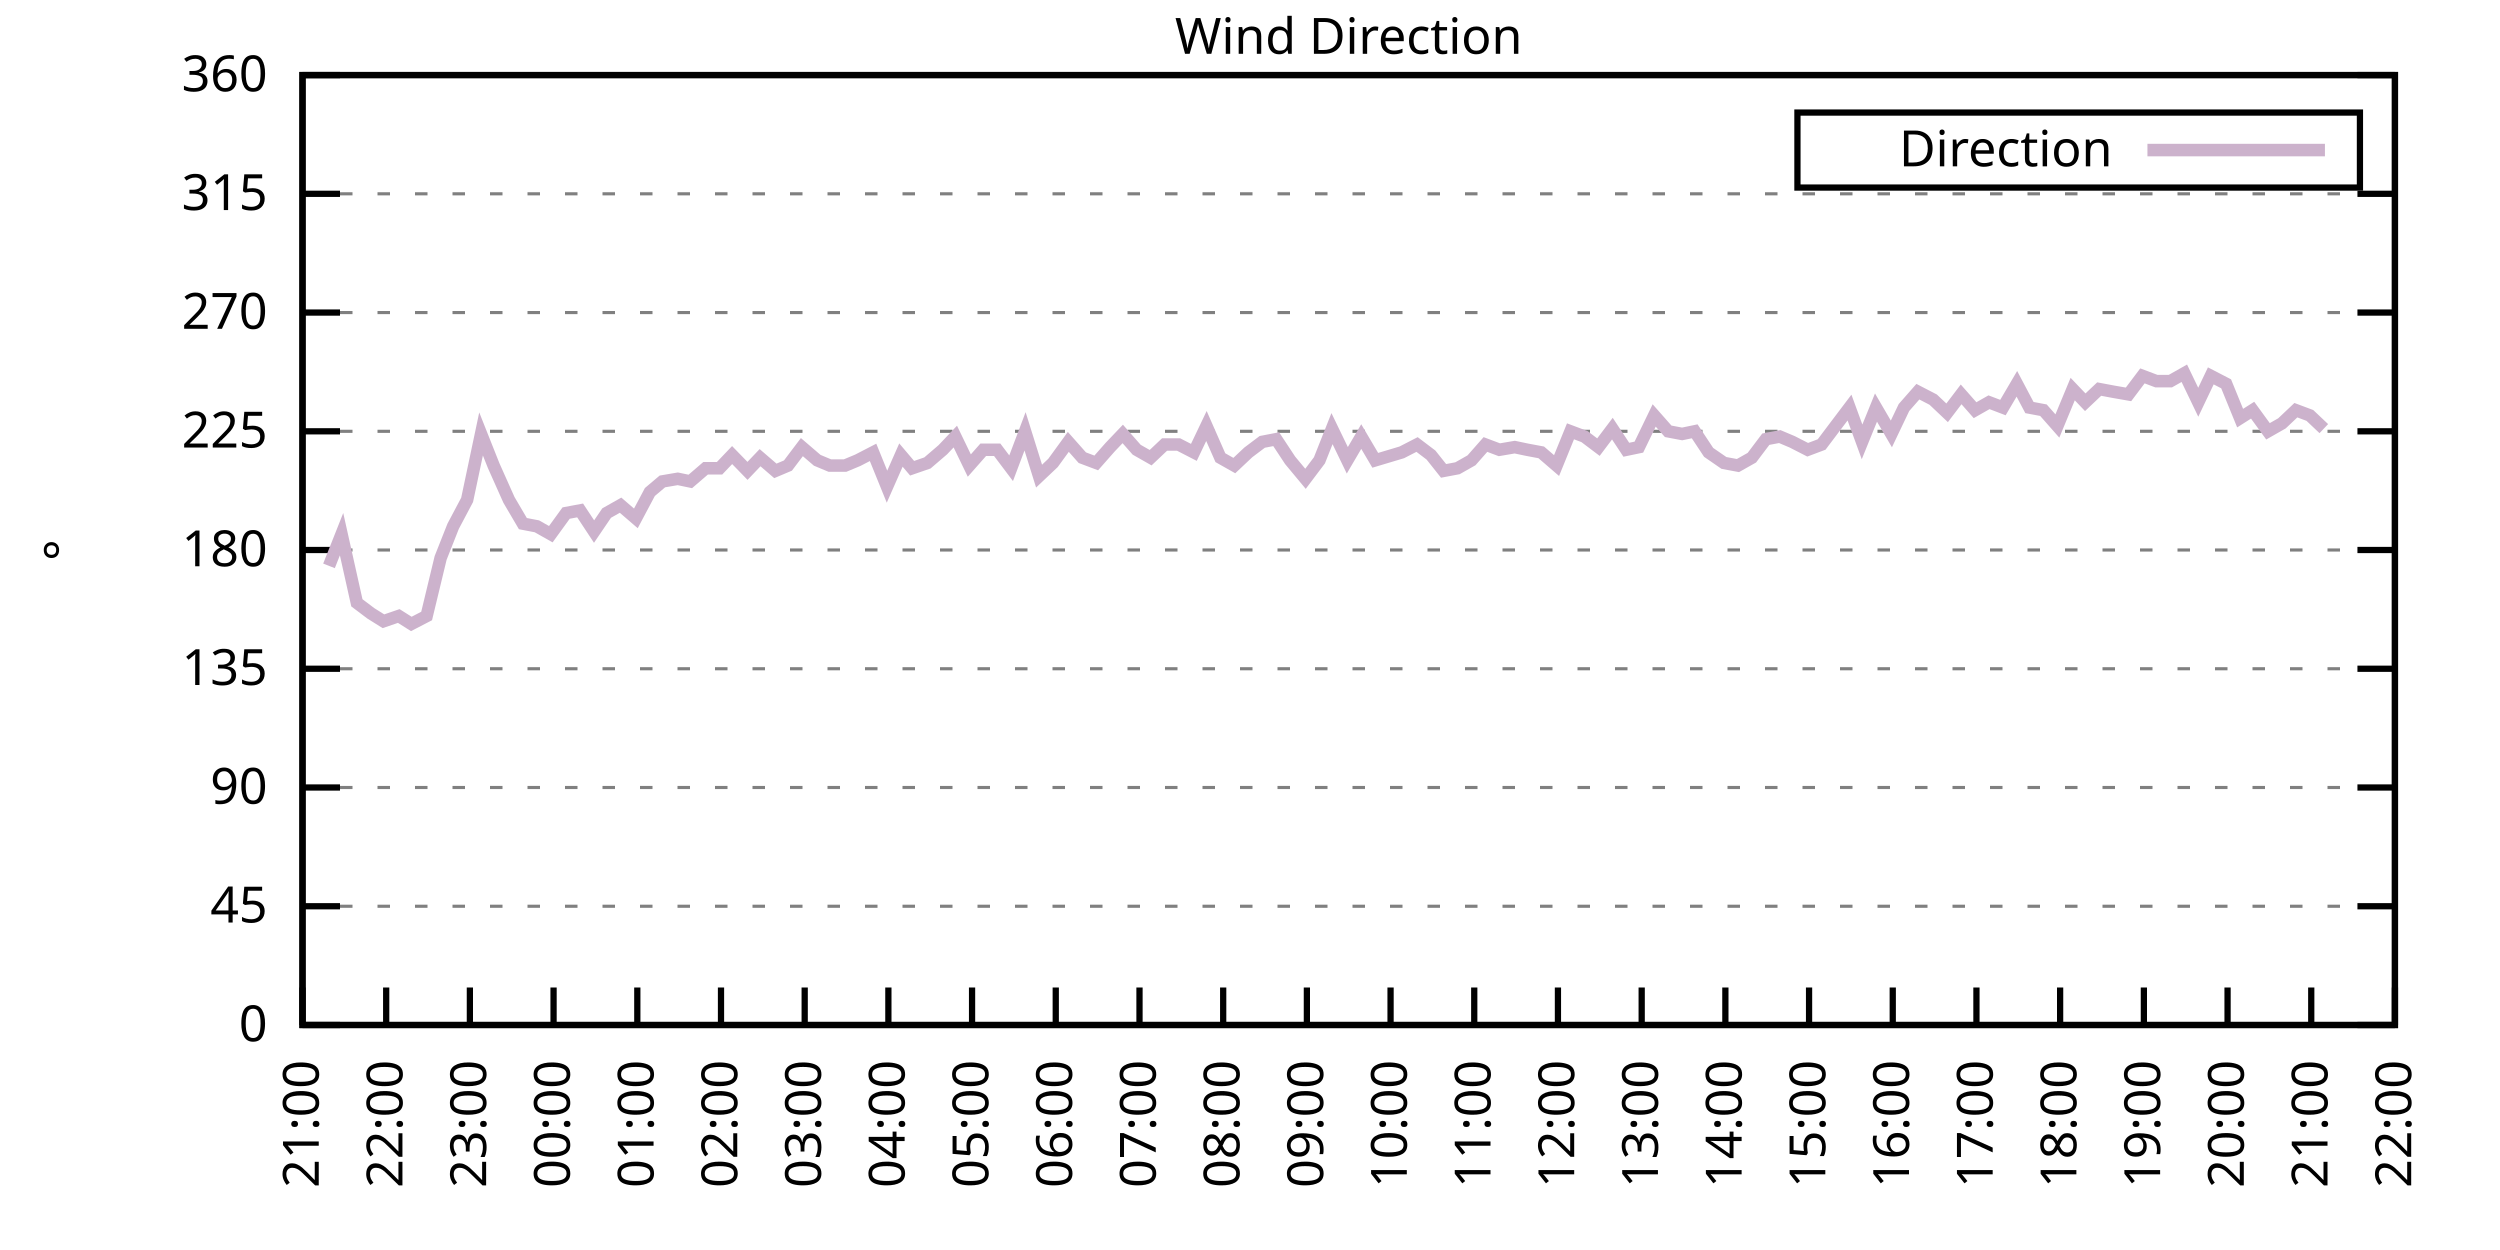
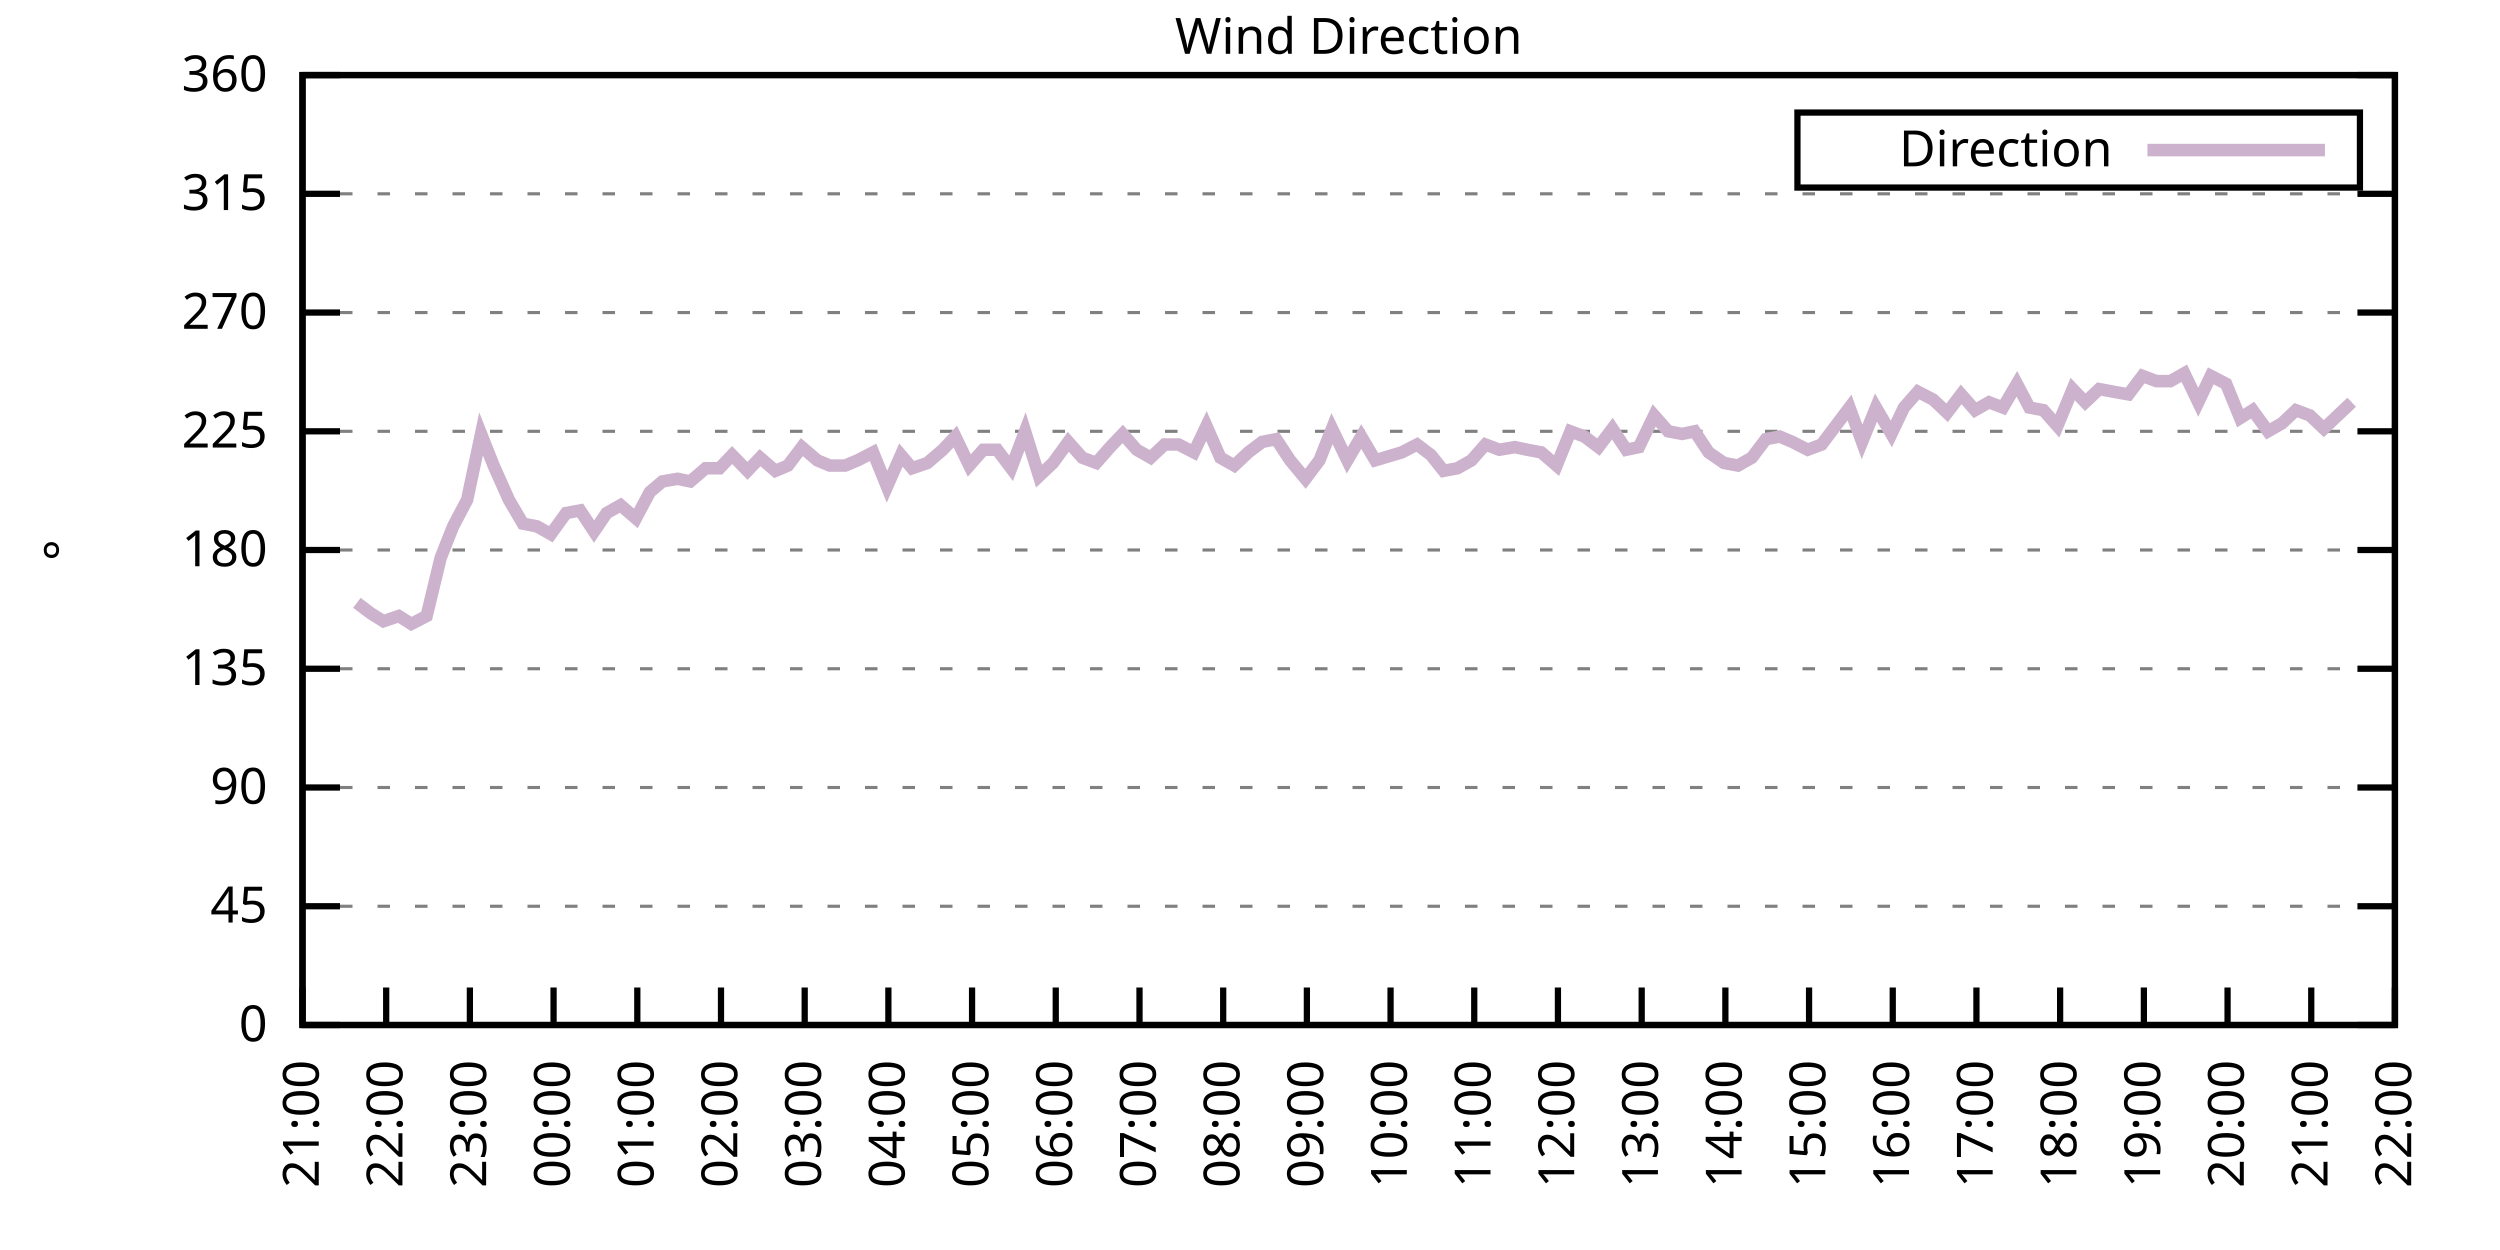
<svg xmlns="http://www.w3.org/2000/svg" xmlns:xlink="http://www.w3.org/1999/xlink" width="400" height="200" viewBox="0 0 400 200">
  <g id="gnuplot_canvas">
    <rect x="0" y="0" width="400" height="200" fill="none" />
    <defs>
      <circle id="gpDot" r="0.5" stroke-width="0.5" stroke="currentColor" />
      <path id="gpPt0" stroke-width="0.333" stroke="currentColor" d="M-1,0 h2 M0,-1 v2" />
      <path id="gpPt1" stroke-width="0.333" stroke="currentColor" d="M-1,-1 L1,1 M1,-1 L-1,1" />
      <path id="gpPt2" stroke-width="0.333" stroke="currentColor" d="M-1,0 L1,0 M0,-1 L0,1 M-1,-1 L1,1 M-1,1 L1,-1" />
      <rect id="gpPt3" stroke-width="0.333" stroke="currentColor" x="-1" y="-1" width="2" height="2" />
      <rect id="gpPt4" stroke-width="0.333" stroke="currentColor" fill="currentColor" x="-1" y="-1" width="2" height="2" />
      <circle id="gpPt5" stroke-width="0.333" stroke="currentColor" cx="0" cy="0" r="1" />
      <use xlink:href="#gpPt5" id="gpPt6" fill="currentColor" stroke="none" />
      <path id="gpPt7" stroke-width="0.333" stroke="currentColor" d="M0,-1.33 L-1.33,0.67 L1.33,0.67 z" />
      <use xlink:href="#gpPt7" id="gpPt8" fill="currentColor" stroke="none" />
      <use xlink:href="#gpPt7" id="gpPt9" stroke="currentColor" transform="rotate(180)" />
      <use xlink:href="#gpPt9" id="gpPt10" fill="currentColor" stroke="none" />
      <use xlink:href="#gpPt3" id="gpPt11" stroke="currentColor" transform="rotate(45)" />
      <use xlink:href="#gpPt11" id="gpPt12" fill="currentColor" stroke="none" />
      <path id="gpPt13" stroke-width="0.333" stroke="currentColor" d="M0,1.330 L1.265,0.411 L0.782,-1.067 L-0.782,-1.076 L-1.265,0.411 z" />
      <use xlink:href="#gpPt13" id="gpPt14" fill="currentColor" stroke="none" />
      <filter id="textbox" filterUnits="objectBoundingBox" x="0" y="0" height="1" width="1">
        <feFlood flood-color="white" flood-opacity="1" result="bgnd" />
        <feComposite in="SourceGraphic" in2="bgnd" operator="atop" />
      </filter>
      <filter id="greybox" filterUnits="objectBoundingBox" x="0" y="0" height="1" width="1">
        <feFlood flood-color="lightgrey" flood-opacity="1" result="grey" />
        <feComposite in="SourceGraphic" in2="grey" operator="atop" />
      </filter>
    </defs>
    <g fill="none" color="white" stroke="currentColor" stroke-width="1.00" stroke-linecap="butt" stroke-linejoin="miter">
</g>
    <g fill="none" color="black" stroke="currentColor" stroke-width="1.00" stroke-linecap="butt" stroke-linejoin="miter">
      <g stroke="none" shape-rendering="crispEdges">
        <polygon fill="rgb(255, 255, 255)" points="48.40,164.00 383.18,164.00 383.18,12.02 48.40,12.02 " />
      </g>
    </g>
    <g fill="none" color="black" stroke="currentColor" stroke-width="1.00" stroke-linecap="butt" stroke-linejoin="miter">
</g>
    <g fill="none" color="black" stroke="black" stroke-width="0.50" stroke-linecap="butt" stroke-linejoin="miter">
</g>
    <g fill="none" color="gray" stroke="currentColor" stroke-width="0.50" stroke-linecap="butt" stroke-linejoin="miter">
      <path stroke="gray" stroke-dasharray="2,4" class="gridline" d="M48.40,164.00 L383.19,164.00  " />
    </g>
    <g fill="none" color="gray" stroke="gray" stroke-width="1.00" stroke-linecap="butt" stroke-linejoin="miter">
</g>
    <g fill="none" color="black" stroke="currentColor" stroke-width="1.00" stroke-linecap="butt" stroke-linejoin="miter">
      <path stroke="black" d="M48.40,164.00 L54.40,164.00 M383.19,164.00 L377.19,164.00  " />
      <g transform="translate(42.80,166.60)" stroke="none" fill="black" font-family="Sans" font-size="8.00" text-anchor="end">
        <text>
          <tspan font-family="Sans"> 0</tspan>
        </text>
      </g>
    </g>
    <g fill="none" color="black" stroke="currentColor" stroke-width="1.00" stroke-linecap="butt" stroke-linejoin="miter">
</g>
    <g fill="none" color="black" stroke="black" stroke-width="0.50" stroke-linecap="butt" stroke-linejoin="miter">
</g>
    <g fill="none" color="gray" stroke="currentColor" stroke-width="0.50" stroke-linecap="butt" stroke-linejoin="miter">
      <path stroke="gray" stroke-dasharray="2,4" class="gridline" d="M48.40,145.00 L383.19,145.00  " />
    </g>
    <g fill="none" color="gray" stroke="gray" stroke-width="1.00" stroke-linecap="butt" stroke-linejoin="miter">
</g>
    <g fill="none" color="black" stroke="currentColor" stroke-width="1.00" stroke-linecap="butt" stroke-linejoin="miter">
      <path stroke="black" d="M48.40,145.00 L54.40,145.00 M383.19,145.00 L377.19,145.00  " />
      <g transform="translate(42.80,147.60)" stroke="none" fill="black" font-family="Sans" font-size="8.00" text-anchor="end">
        <text>
          <tspan font-family="Sans"> 45</tspan>
        </text>
      </g>
    </g>
    <g fill="none" color="black" stroke="currentColor" stroke-width="1.00" stroke-linecap="butt" stroke-linejoin="miter">
</g>
    <g fill="none" color="black" stroke="black" stroke-width="0.50" stroke-linecap="butt" stroke-linejoin="miter">
</g>
    <g fill="none" color="gray" stroke="currentColor" stroke-width="0.50" stroke-linecap="butt" stroke-linejoin="miter">
      <path stroke="gray" stroke-dasharray="2,4" class="gridline" d="M48.40,126.00 L383.19,126.00  " />
    </g>
    <g fill="none" color="gray" stroke="gray" stroke-width="1.00" stroke-linecap="butt" stroke-linejoin="miter">
</g>
    <g fill="none" color="black" stroke="currentColor" stroke-width="1.00" stroke-linecap="butt" stroke-linejoin="miter">
      <path stroke="black" d="M48.40,126.00 L54.40,126.00 M383.19,126.00 L377.19,126.00  " />
      <g transform="translate(42.80,128.60)" stroke="none" fill="black" font-family="Sans" font-size="8.00" text-anchor="end">
        <text>
          <tspan font-family="Sans"> 90</tspan>
        </text>
      </g>
    </g>
    <g fill="none" color="black" stroke="currentColor" stroke-width="1.00" stroke-linecap="butt" stroke-linejoin="miter">
</g>
    <g fill="none" color="black" stroke="black" stroke-width="0.50" stroke-linecap="butt" stroke-linejoin="miter">
</g>
    <g fill="none" color="gray" stroke="currentColor" stroke-width="0.50" stroke-linecap="butt" stroke-linejoin="miter">
      <path stroke="gray" stroke-dasharray="2,4" class="gridline" d="M48.40,107.00 L383.19,107.00  " />
    </g>
    <g fill="none" color="gray" stroke="gray" stroke-width="1.00" stroke-linecap="butt" stroke-linejoin="miter">
</g>
    <g fill="none" color="black" stroke="currentColor" stroke-width="1.00" stroke-linecap="butt" stroke-linejoin="miter">
      <path stroke="black" d="M48.40,107.00 L54.40,107.00 M383.19,107.00 L377.19,107.00  " />
      <g transform="translate(42.80,109.60)" stroke="none" fill="black" font-family="Sans" font-size="8.00" text-anchor="end">
        <text>
          <tspan font-family="Sans"> 135</tspan>
        </text>
      </g>
    </g>
    <g fill="none" color="black" stroke="currentColor" stroke-width="1.00" stroke-linecap="butt" stroke-linejoin="miter">
</g>
    <g fill="none" color="black" stroke="black" stroke-width="0.50" stroke-linecap="butt" stroke-linejoin="miter">
</g>
    <g fill="none" color="gray" stroke="currentColor" stroke-width="0.50" stroke-linecap="butt" stroke-linejoin="miter">
      <path stroke="gray" stroke-dasharray="2,4" class="gridline" d="M48.40,88.00 L383.19,88.00  " />
    </g>
    <g fill="none" color="gray" stroke="gray" stroke-width="1.00" stroke-linecap="butt" stroke-linejoin="miter">
</g>
    <g fill="none" color="black" stroke="currentColor" stroke-width="1.00" stroke-linecap="butt" stroke-linejoin="miter">
      <path stroke="black" d="M48.40,88.00 L54.40,88.00 M383.19,88.00 L377.19,88.00  " />
      <g transform="translate(42.80,90.60)" stroke="none" fill="black" font-family="Sans" font-size="8.00" text-anchor="end">
        <text>
          <tspan font-family="Sans"> 180</tspan>
        </text>
      </g>
    </g>
    <g fill="none" color="black" stroke="currentColor" stroke-width="1.00" stroke-linecap="butt" stroke-linejoin="miter">
</g>
    <g fill="none" color="black" stroke="black" stroke-width="0.50" stroke-linecap="butt" stroke-linejoin="miter">
</g>
    <g fill="none" color="gray" stroke="currentColor" stroke-width="0.50" stroke-linecap="butt" stroke-linejoin="miter">
      <path stroke="gray" stroke-dasharray="2,4" class="gridline" d="M48.40,69.01 L383.19,69.01  " />
    </g>
    <g fill="none" color="gray" stroke="gray" stroke-width="1.00" stroke-linecap="butt" stroke-linejoin="miter">
</g>
    <g fill="none" color="black" stroke="currentColor" stroke-width="1.00" stroke-linecap="butt" stroke-linejoin="miter">
      <path stroke="black" d="M48.40,69.01 L54.40,69.01 M383.19,69.01 L377.19,69.01  " />
      <g transform="translate(42.80,71.61)" stroke="none" fill="black" font-family="Sans" font-size="8.00" text-anchor="end">
        <text>
          <tspan font-family="Sans"> 225</tspan>
        </text>
      </g>
    </g>
    <g fill="none" color="black" stroke="currentColor" stroke-width="1.00" stroke-linecap="butt" stroke-linejoin="miter">
</g>
    <g fill="none" color="black" stroke="black" stroke-width="0.50" stroke-linecap="butt" stroke-linejoin="miter">
</g>
    <g fill="none" color="gray" stroke="currentColor" stroke-width="0.50" stroke-linecap="butt" stroke-linejoin="miter">
      <path stroke="gray" stroke-dasharray="2,4" class="gridline" d="M48.40,50.01 L383.19,50.01  " />
    </g>
    <g fill="none" color="gray" stroke="gray" stroke-width="1.00" stroke-linecap="butt" stroke-linejoin="miter">
</g>
    <g fill="none" color="black" stroke="currentColor" stroke-width="1.00" stroke-linecap="butt" stroke-linejoin="miter">
      <path stroke="black" d="M48.40,50.01 L54.40,50.01 M383.19,50.01 L377.19,50.01  " />
      <g transform="translate(42.80,52.61)" stroke="none" fill="black" font-family="Sans" font-size="8.00" text-anchor="end">
        <text>
          <tspan font-family="Sans"> 270</tspan>
        </text>
      </g>
    </g>
    <g fill="none" color="black" stroke="currentColor" stroke-width="1.00" stroke-linecap="butt" stroke-linejoin="miter">
</g>
    <g fill="none" color="black" stroke="black" stroke-width="0.50" stroke-linecap="butt" stroke-linejoin="miter">
</g>
    <g fill="none" color="gray" stroke="currentColor" stroke-width="0.50" stroke-linecap="butt" stroke-linejoin="miter">
      <path stroke="gray" stroke-dasharray="2,4" class="gridline" d="M48.40,31.01 L383.19,31.01  " />
    </g>
    <g fill="none" color="gray" stroke="gray" stroke-width="1.00" stroke-linecap="butt" stroke-linejoin="miter">
</g>
    <g fill="none" color="black" stroke="currentColor" stroke-width="1.00" stroke-linecap="butt" stroke-linejoin="miter">
      <path stroke="black" d="M48.40,31.01 L54.40,31.01 M383.19,31.01 L377.19,31.01  " />
      <g transform="translate(42.80,33.61)" stroke="none" fill="black" font-family="Sans" font-size="8.00" text-anchor="end">
        <text>
          <tspan font-family="Sans"> 315</tspan>
        </text>
      </g>
    </g>
    <g fill="none" color="black" stroke="currentColor" stroke-width="1.00" stroke-linecap="butt" stroke-linejoin="miter">
</g>
    <g fill="none" color="black" stroke="black" stroke-width="0.50" stroke-linecap="butt" stroke-linejoin="miter">
</g>
    <g fill="none" color="gray" stroke="currentColor" stroke-width="0.50" stroke-linecap="butt" stroke-linejoin="miter">
      <path stroke="gray" stroke-dasharray="2,4" class="gridline" d="M48.40,12.01 L383.19,12.01  " />
    </g>
    <g fill="none" color="gray" stroke="gray" stroke-width="1.00" stroke-linecap="butt" stroke-linejoin="miter">
</g>
    <g fill="none" color="black" stroke="currentColor" stroke-width="1.00" stroke-linecap="butt" stroke-linejoin="miter">
      <path stroke="black" d="M48.40,12.01 L54.40,12.01 M383.19,12.01 L377.19,12.01  " />
      <g transform="translate(42.80,14.61)" stroke="none" fill="black" font-family="Sans" font-size="8.00" text-anchor="end">
        <text>
          <tspan font-family="Sans"> 360</tspan>
        </text>
      </g>
    </g>
    <g fill="none" color="black" stroke="currentColor" stroke-width="1.00" stroke-linecap="butt" stroke-linejoin="miter">
      <path stroke="black" d="M48.40,164.00 L48.40,158.00  " />
      <g transform="translate(51.00,169.60) rotate(270.00)" stroke="none" fill="black" font-family="Sans" font-size="8.00" text-anchor="end">
        <text>
          <tspan font-family="Sans">21:00</tspan>
        </text>
      </g>
    </g>
    <g fill="none" color="black" stroke="currentColor" stroke-width="1.00" stroke-linecap="butt" stroke-linejoin="miter">
      <path stroke="black" d="M61.79,164.00 L61.79,158.00  " />
      <g transform="translate(64.39,169.60) rotate(270.00)" stroke="none" fill="black" font-family="Sans" font-size="8.00" text-anchor="end">
        <text>
          <tspan font-family="Sans">22:00</tspan>
        </text>
      </g>
    </g>
    <g fill="none" color="black" stroke="currentColor" stroke-width="1.00" stroke-linecap="butt" stroke-linejoin="miter">
      <path stroke="black" d="M75.18,164.00 L75.18,158.00  " />
      <g transform="translate(77.78,169.60) rotate(270.00)" stroke="none" fill="black" font-family="Sans" font-size="8.00" text-anchor="end">
        <text>
          <tspan font-family="Sans">23:00</tspan>
        </text>
      </g>
    </g>
    <g fill="none" color="black" stroke="currentColor" stroke-width="1.00" stroke-linecap="butt" stroke-linejoin="miter">
      <path stroke="black" d="M88.57,164.00 L88.57,158.00  " />
      <g transform="translate(91.17,169.60) rotate(270.00)" stroke="none" fill="black" font-family="Sans" font-size="8.00" text-anchor="end">
        <text>
          <tspan font-family="Sans">00:00</tspan>
        </text>
      </g>
    </g>
    <g fill="none" color="black" stroke="currentColor" stroke-width="1.00" stroke-linecap="butt" stroke-linejoin="miter">
      <path stroke="black" d="M101.97,164.00 L101.97,158.00  " />
      <g transform="translate(104.57,169.60) rotate(270.00)" stroke="none" fill="black" font-family="Sans" font-size="8.00" text-anchor="end">
        <text>
          <tspan font-family="Sans">01:00</tspan>
        </text>
      </g>
    </g>
    <g fill="none" color="black" stroke="currentColor" stroke-width="1.00" stroke-linecap="butt" stroke-linejoin="miter">
      <path stroke="black" d="M115.36,164.00 L115.36,158.00  " />
      <g transform="translate(117.96,169.60) rotate(270.00)" stroke="none" fill="black" font-family="Sans" font-size="8.00" text-anchor="end">
        <text>
          <tspan font-family="Sans">02:00</tspan>
        </text>
      </g>
    </g>
    <g fill="none" color="black" stroke="currentColor" stroke-width="1.00" stroke-linecap="butt" stroke-linejoin="miter">
      <path stroke="black" d="M128.75,164.00 L128.75,158.00  " />
      <g transform="translate(131.35,169.60) rotate(270.00)" stroke="none" fill="black" font-family="Sans" font-size="8.00" text-anchor="end">
        <text>
          <tspan font-family="Sans">03:00</tspan>
        </text>
      </g>
    </g>
    <g fill="none" color="black" stroke="currentColor" stroke-width="1.00" stroke-linecap="butt" stroke-linejoin="miter">
      <path stroke="black" d="M142.14,164.00 L142.14,158.00  " />
      <g transform="translate(144.74,169.60) rotate(270.00)" stroke="none" fill="black" font-family="Sans" font-size="8.00" text-anchor="end">
        <text>
          <tspan font-family="Sans">04:00</tspan>
        </text>
      </g>
    </g>
    <g fill="none" color="black" stroke="currentColor" stroke-width="1.00" stroke-linecap="butt" stroke-linejoin="miter">
      <path stroke="black" d="M155.53,164.00 L155.53,158.00  " />
      <g transform="translate(158.13,169.60) rotate(270.00)" stroke="none" fill="black" font-family="Sans" font-size="8.00" text-anchor="end">
        <text>
          <tspan font-family="Sans">05:00</tspan>
        </text>
      </g>
    </g>
    <g fill="none" color="black" stroke="currentColor" stroke-width="1.00" stroke-linecap="butt" stroke-linejoin="miter">
      <path stroke="black" d="M168.92,164.00 L168.92,158.00  " />
      <g transform="translate(171.52,169.60) rotate(270.00)" stroke="none" fill="black" font-family="Sans" font-size="8.00" text-anchor="end">
        <text>
          <tspan font-family="Sans">06:00</tspan>
        </text>
      </g>
    </g>
    <g fill="none" color="black" stroke="currentColor" stroke-width="1.00" stroke-linecap="butt" stroke-linejoin="miter">
      <path stroke="black" d="M182.32,164.00 L182.32,158.00  " />
      <g transform="translate(184.92,169.60) rotate(270.00)" stroke="none" fill="black" font-family="Sans" font-size="8.00" text-anchor="end">
        <text>
          <tspan font-family="Sans">07:00</tspan>
        </text>
      </g>
    </g>
    <g fill="none" color="black" stroke="currentColor" stroke-width="1.00" stroke-linecap="butt" stroke-linejoin="miter">
      <path stroke="black" d="M195.71,164.00 L195.71,158.00  " />
      <g transform="translate(198.31,169.60) rotate(270.00)" stroke="none" fill="black" font-family="Sans" font-size="8.00" text-anchor="end">
        <text>
          <tspan font-family="Sans">08:00</tspan>
        </text>
      </g>
    </g>
    <g fill="none" color="black" stroke="currentColor" stroke-width="1.00" stroke-linecap="butt" stroke-linejoin="miter">
      <path stroke="black" d="M209.10,164.00 L209.10,158.00  " />
      <g transform="translate(211.70,169.60) rotate(270.00)" stroke="none" fill="black" font-family="Sans" font-size="8.00" text-anchor="end">
        <text>
          <tspan font-family="Sans">09:00</tspan>
        </text>
      </g>
    </g>
    <g fill="none" color="black" stroke="currentColor" stroke-width="1.00" stroke-linecap="butt" stroke-linejoin="miter">
      <path stroke="black" d="M222.49,164.00 L222.49,158.00  " />
      <g transform="translate(225.09,169.60) rotate(270.00)" stroke="none" fill="black" font-family="Sans" font-size="8.00" text-anchor="end">
        <text>
          <tspan font-family="Sans">10:00</tspan>
        </text>
      </g>
    </g>
    <g fill="none" color="black" stroke="currentColor" stroke-width="1.00" stroke-linecap="butt" stroke-linejoin="miter">
      <path stroke="black" d="M235.88,164.00 L235.88,158.00  " />
      <g transform="translate(238.48,169.60) rotate(270.00)" stroke="none" fill="black" font-family="Sans" font-size="8.00" text-anchor="end">
        <text>
          <tspan font-family="Sans">11:00</tspan>
        </text>
      </g>
    </g>
    <g fill="none" color="black" stroke="currentColor" stroke-width="1.00" stroke-linecap="butt" stroke-linejoin="miter">
      <path stroke="black" d="M249.27,164.00 L249.27,158.00  " />
      <g transform="translate(251.87,169.60) rotate(270.00)" stroke="none" fill="black" font-family="Sans" font-size="8.00" text-anchor="end">
        <text>
          <tspan font-family="Sans">12:00</tspan>
        </text>
      </g>
    </g>
    <g fill="none" color="black" stroke="currentColor" stroke-width="1.00" stroke-linecap="butt" stroke-linejoin="miter">
      <path stroke="black" d="M262.67,164.00 L262.67,158.00  " />
      <g transform="translate(265.27,169.60) rotate(270.00)" stroke="none" fill="black" font-family="Sans" font-size="8.00" text-anchor="end">
        <text>
          <tspan font-family="Sans">13:00</tspan>
        </text>
      </g>
    </g>
    <g fill="none" color="black" stroke="currentColor" stroke-width="1.00" stroke-linecap="butt" stroke-linejoin="miter">
      <path stroke="black" d="M276.06,164.00 L276.06,158.00  " />
      <g transform="translate(278.66,169.60) rotate(270.00)" stroke="none" fill="black" font-family="Sans" font-size="8.00" text-anchor="end">
        <text>
          <tspan font-family="Sans">14:00</tspan>
        </text>
      </g>
    </g>
    <g fill="none" color="black" stroke="currentColor" stroke-width="1.00" stroke-linecap="butt" stroke-linejoin="miter">
      <path stroke="black" d="M289.45,164.00 L289.45,158.00  " />
      <g transform="translate(292.05,169.60) rotate(270.00)" stroke="none" fill="black" font-family="Sans" font-size="8.00" text-anchor="end">
        <text>
          <tspan font-family="Sans">15:00</tspan>
        </text>
      </g>
    </g>
    <g fill="none" color="black" stroke="currentColor" stroke-width="1.00" stroke-linecap="butt" stroke-linejoin="miter">
      <path stroke="black" d="M302.84,164.00 L302.84,158.00  " />
      <g transform="translate(305.44,169.60) rotate(270.00)" stroke="none" fill="black" font-family="Sans" font-size="8.00" text-anchor="end">
        <text>
          <tspan font-family="Sans">16:00</tspan>
        </text>
      </g>
    </g>
    <g fill="none" color="black" stroke="currentColor" stroke-width="1.00" stroke-linecap="butt" stroke-linejoin="miter">
      <path stroke="black" d="M316.23,164.00 L316.23,158.00  " />
      <g transform="translate(318.83,169.60) rotate(270.00)" stroke="none" fill="black" font-family="Sans" font-size="8.00" text-anchor="end">
        <text>
          <tspan font-family="Sans">17:00</tspan>
        </text>
      </g>
    </g>
    <g fill="none" color="black" stroke="currentColor" stroke-width="1.00" stroke-linecap="butt" stroke-linejoin="miter">
      <path stroke="black" d="M329.62,164.00 L329.62,158.00  " />
      <g transform="translate(332.22,169.60) rotate(270.00)" stroke="none" fill="black" font-family="Sans" font-size="8.00" text-anchor="end">
        <text>
          <tspan font-family="Sans">18:00</tspan>
        </text>
      </g>
    </g>
    <g fill="none" color="black" stroke="currentColor" stroke-width="1.00" stroke-linecap="butt" stroke-linejoin="miter">
      <path stroke="black" d="M343.02,164.00 L343.02,158.00  " />
      <g transform="translate(345.62,169.60) rotate(270.00)" stroke="none" fill="black" font-family="Sans" font-size="8.00" text-anchor="end">
        <text>
          <tspan font-family="Sans">19:00</tspan>
        </text>
      </g>
    </g>
    <g fill="none" color="black" stroke="currentColor" stroke-width="1.00" stroke-linecap="butt" stroke-linejoin="miter">
      <path stroke="black" d="M356.41,164.00 L356.41,158.00  " />
      <g transform="translate(359.01,169.60) rotate(270.00)" stroke="none" fill="black" font-family="Sans" font-size="8.00" text-anchor="end">
        <text>
          <tspan font-family="Sans">20:00</tspan>
        </text>
      </g>
    </g>
    <g fill="none" color="black" stroke="currentColor" stroke-width="1.00" stroke-linecap="butt" stroke-linejoin="miter">
      <path stroke="black" d="M369.80,164.00 L369.80,158.00  " />
      <g transform="translate(372.40,169.60) rotate(270.00)" stroke="none" fill="black" font-family="Sans" font-size="8.00" text-anchor="end">
        <text>
          <tspan font-family="Sans">21:00</tspan>
        </text>
      </g>
    </g>
    <g fill="none" color="black" stroke="currentColor" stroke-width="1.00" stroke-linecap="butt" stroke-linejoin="miter">
      <path stroke="black" d="M383.19,164.00 L383.19,158.00  " />
      <g transform="translate(385.79,169.60) rotate(270.00)" stroke="none" fill="black" font-family="Sans" font-size="8.00" text-anchor="end">
        <text>
          <tspan font-family="Sans">22:00</tspan>
        </text>
      </g>
    </g>
    <g fill="none" color="black" stroke="currentColor" stroke-width="1.00" stroke-linecap="butt" stroke-linejoin="miter">
</g>
    <g fill="none" color="black" stroke="currentColor" stroke-width="1.00" stroke-linecap="butt" stroke-linejoin="miter">
      <path stroke="black" d="M48.40,12.01 L48.40,164.00 L383.19,164.00 L383.19,12.01 L48.40,12.01 Z  " />
    </g>
    <g fill="none" color="black" stroke="currentColor" stroke-width="1.00" stroke-linecap="butt" stroke-linejoin="miter">
</g>
    <g fill="none" color="black" stroke="currentColor" stroke-width="1.00" stroke-linecap="butt" stroke-linejoin="miter">
      <path stroke="black" d="M287.59,30.01 L287.59,18.01 L377.59,18.01 L377.59,30.01 L287.59,30.01 Z  " />
    </g>
    <g id="Wind_direction_plot_1">
      <g fill="none" color="white" stroke="black" stroke-width="2.00" stroke-linecap="butt" stroke-linejoin="miter">
</g>
      <g fill="none" color="black" stroke="currentColor" stroke-width="2.00" stroke-linecap="butt" stroke-linejoin="miter">
        <g transform="translate(337.99,26.61)" stroke="none" fill="black" font-family="Sans" font-size="8.00" text-anchor="end">
          <text>
            <tspan font-family="Sans">Direction</tspan>
          </text>
        </g>
      </g>
      <g fill="none" color="black" stroke="currentColor" stroke-width="2.00" stroke-linecap="butt" stroke-linejoin="miter">
-         <path stroke="rgb(204, 178, 204)" d="M343.59,24.01 L371.99,24.01 M52.64,90.54 L54.65,85.47 L57.10,96.45 L59.34,98.14 L61.35,99.40 L63.80,98.56   L65.81,99.83 L68.26,98.56 L70.50,89.27 L72.50,84.21 L74.74,79.98 L76.97,69.43 L78.98,74.49 L81.43,79.98   L83.66,83.78 L85.90,84.21 L88.13,85.47 L90.58,82.09 L92.82,81.67 L95.05,85.05 L97.06,82.09 L99.29,80.83   L101.74,82.94 L103.98,78.72 L105.98,77.03 L108.44,76.61 L110.45,77.03 L112.90,74.92 L115.13,74.92 L117.14,72.81   L119.60,75.34 L121.61,73.23 L124.06,75.34 L126.07,74.49 L128.30,71.54 L130.76,73.65 L132.77,74.49 L135.22,74.49   L137.23,73.65 L139.69,72.38 L141.92,77.87 L144.15,72.81 L145.94,74.92 L148.39,74.07 L150.85,71.96 L152.85,69.85   L155.09,74.49 L157.32,71.96 L159.55,71.96 L161.78,74.92 L164.01,69.01 L166.25,76.18 L168.48,74.07 L170.93,70.70   L173.17,73.23 L175.40,74.07 L177.63,71.54 L179.64,69.43 L181.87,71.96 L184.10,73.23 L186.33,71.12 L188.57,71.12   L191.02,72.38 L193.03,68.16 L195.26,73.23 L197.49,74.49 L199.73,72.38 L201.96,70.70 L204.19,70.27 L206.42,73.65   L208.88,76.61 L211.11,73.65 L213.12,68.58 L215.57,73.65 L217.80,69.85 L220.04,73.65 L224.28,72.38 L226.73,71.12   L228.96,72.81 L230.97,75.34 L233.20,74.92 L235.44,73.65 L237.67,71.12 L239.90,71.96 L242.36,71.54 L244.36,71.96   L246.60,72.38 L249.05,74.49 L251.28,69.01 L253.51,69.85 L255.75,71.54 L257.98,68.58 L260.21,71.96 L262.22,71.54   L264.67,66.47 L266.91,69.01 L269.14,69.43 L271.15,69.01 L273.38,72.38 L275.83,74.07 L278.07,74.49 L280.30,73.23   L282.53,70.27 L284.76,69.85 L286.77,70.70 L289.23,71.96 L291.46,71.12 L293.69,68.16 L295.92,65.21 L297.93,70.70   L300.16,65.21 L302.62,69.43 L304.63,65.21 L306.86,62.67 L309.31,63.94 L311.54,66.05 L313.78,63.10 L316.01,65.63   L318.24,64.36 L320.47,65.21 L322.70,61.41 L324.71,65.21 L326.95,65.63 L329.18,68.16 L331.63,62.25 L333.64,64.36   L335.87,62.25 L338.10,62.67 L340.56,63.10 L342.79,60.14 L345.02,60.98 L347.26,60.98 L349.49,59.72 L351.72,64.36   L353.73,60.14 L356.18,61.41 L358.42,66.90 L360.42,65.63 L362.88,69.01 L365.11,67.74 L367.34,65.63 L369.58,66.47   L371.81,68.58  " />
+         <path stroke="rgb(204, 178, 204)" d="M343.59,24.01 L371.99,24.01 M57.10,96.45 L59.34,98.14 L61.35,99.40 L63.80,98.56 L65.81,99.83 L68.26,98.56   L70.50,89.27 L72.50,84.21 L74.74,79.98 L76.97,69.43 L78.98,74.49 L81.43,79.98 L83.66,83.78 L85.90,84.21   L88.13,85.47 L90.58,82.09 L92.82,81.67 L95.05,85.05 L97.06,82.09 L99.29,80.83 L101.74,82.94 L103.98,78.72   L105.98,77.03 L108.44,76.61 L110.45,77.03 L112.90,74.92 L115.13,74.92 L117.14,72.81 L119.60,75.34 L121.61,73.23   L124.06,75.34 L126.07,74.49 L128.30,71.54 L130.76,73.65 L132.77,74.49 L135.22,74.49 L137.23,73.65 L139.69,72.38   L141.92,77.87 L144.15,72.81 L145.94,74.92 L148.39,74.07 L150.85,71.96 L152.85,69.85 L155.09,74.49 L157.32,71.96   L159.55,71.96 L161.78,74.92 L164.01,69.01 L166.25,76.18 L168.48,74.07 L170.93,70.70 L173.17,73.23 L175.40,74.07   L177.63,71.54 L179.64,69.43 L181.87,71.96 L184.10,73.23 L186.33,71.12 L188.57,71.12 L191.02,72.38 L193.03,68.16   L195.26,73.23 L197.49,74.49 L199.73,72.38 L201.96,70.70 L204.19,70.27 L206.42,73.65 L208.88,76.61 L211.11,73.65   L213.12,68.58 L215.57,73.65 L217.80,69.85 L220.04,73.65 L224.28,72.38 L226.73,71.12 L228.96,72.81 L230.97,75.34   L233.20,74.92 L235.44,73.65 L237.67,71.12 L239.90,71.96 L242.36,71.54 L244.36,71.96 L246.60,72.38 L249.05,74.49   L251.28,69.01 L253.51,69.85 L255.75,71.54 L257.98,68.58 L260.21,71.96 L262.22,71.54 L264.67,66.47 L266.91,69.01   L269.14,69.43 L271.15,69.01 L273.38,72.38 L275.83,74.07 L278.07,74.49 L280.30,73.23 L282.53,70.27 L284.76,69.85   L286.77,70.70 L289.23,71.96 L291.46,71.12 L293.69,68.16 L295.92,65.21 L297.93,70.70 L300.16,65.21 L302.62,69.43   L304.63,65.21 L306.86,62.67 L309.31,63.94 L311.54,66.05 L313.78,63.10 L316.01,65.63 L318.24,64.36 L320.47,65.21   L322.70,61.41 L324.71,65.21 L326.95,65.63 L329.18,68.16 L331.63,62.25 L333.64,64.36 L335.87,62.25 L338.10,62.67   L340.56,63.10 L342.79,60.14 L345.02,60.98 L347.26,60.98 L349.49,59.72 L351.72,64.36 L353.73,60.14 L356.18,61.41   L358.42,66.90 L360.42,65.63 L362.88,69.01 L365.11,67.74 L367.34,65.63 L369.58,66.47 L371.81,68.58 L374.04,66.47   L376.27,64.36  " />
      </g>
    </g>
    <g fill="none" color="black" stroke="currentColor" stroke-width="2.00" stroke-linecap="butt" stroke-linejoin="miter">
</g>
    <g fill="none" color="black" stroke="black" stroke-width="1.00" stroke-linecap="butt" stroke-linejoin="miter">
</g>
    <g fill="none" color="black" stroke="currentColor" stroke-width="1.00" stroke-linecap="butt" stroke-linejoin="miter">
      <path stroke="black" d="M48.40,12.01 L48.40,164.00 L383.19,164.00 L383.19,12.01 L48.40,12.01 Z  " />
      <g transform="translate(12.80,88.01) rotate(270.00)" stroke="none" fill="black" font-family="Sans" font-size="8.00" text-anchor="middle">
        <text>
          <tspan font-family="Sans">°</tspan>
        </text>
      </g>
    </g>
    <g fill="none" color="black" stroke="currentColor" stroke-width="1.00" stroke-linecap="butt" stroke-linejoin="miter">
</g>
    <g fill="none" color="black" stroke="currentColor" stroke-width="1.00" stroke-linecap="butt" stroke-linejoin="miter">
      <g transform="translate(215.79,8.61)" stroke="none" fill="black" font-family="Sans" font-size="8.00" text-anchor="middle">
        <text>
          <tspan font-family="Sans">Wind Direction</tspan>
        </text>
      </g>
    </g>
    <g fill="none" color="black" stroke="currentColor" stroke-width="1.00" stroke-linecap="butt" stroke-linejoin="miter">
</g>
  </g>
</svg>
